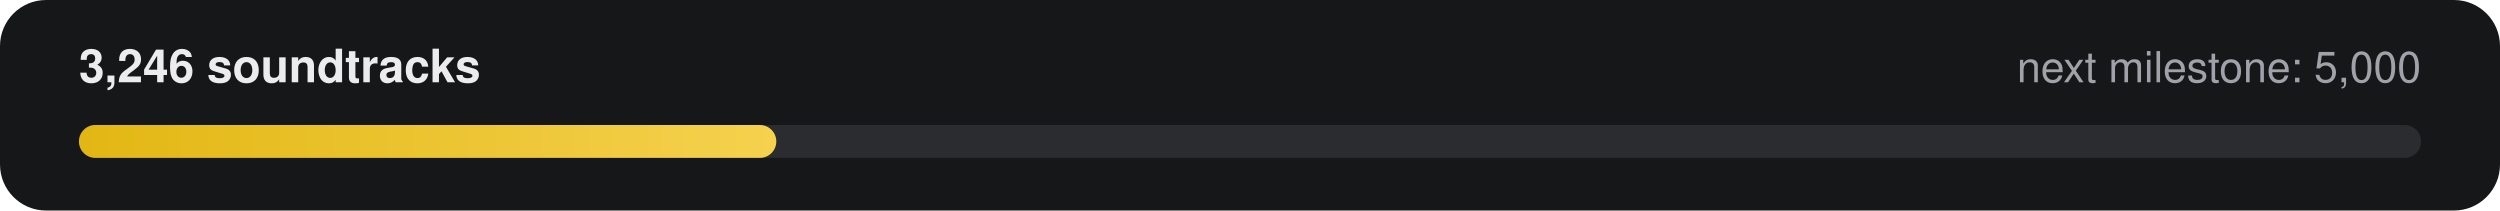
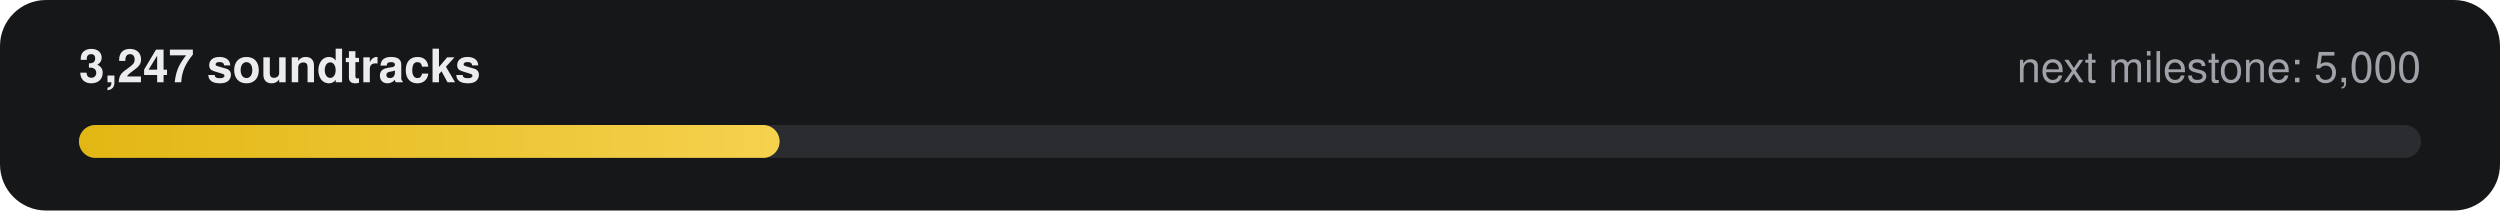
- <svg xmlns="http://www.w3.org/2000/svg" width="760" height="64" viewBox="0 0 760 64" role="img" aria-label="3,246 of 5,000 soundtracks">
+ <svg xmlns="http://www.w3.org/2000/svg" width="760" height="64" viewBox="0 0 760 64" role="img" aria-label="3,247 of 5,000 soundtracks">
  <defs>
    <linearGradient id="g" x1="0" x2="1">
      <stop offset="0" stop-color="#E2B714" />
      <stop offset="1" stop-color="#F5D14E" />
    </linearGradient>
  </defs>
  <rect width="760" height="64" rx="14" fill="#161718" />
-   <text x="24" y="25" fill="#ECECEE" font-family="-apple-system,Segoe UI,Helvetica,Arial,sans-serif" font-size="14" font-weight="600">3,246 soundtracks</text>
+   <text x="24" y="25" fill="#ECECEE" font-family="-apple-system,Segoe UI,Helvetica,Arial,sans-serif" font-size="14" font-weight="600">3,247 soundtracks</text>
  <text x="736" y="25" fill="#9FA3A9" text-anchor="end" font-family="-apple-system,Segoe UI,Helvetica,Arial,sans-serif" font-size="13">next milestone: 5,000</text>
  <rect x="24" y="38" width="712" height="10" rx="5" fill="#2A2C2F" />
-   <rect x="24" y="38" width="212" height="10" rx="5" fill="url(#g)" />
+   <rect x="24" y="38" width="213" height="10" rx="5" fill="url(#g)" />
</svg>
